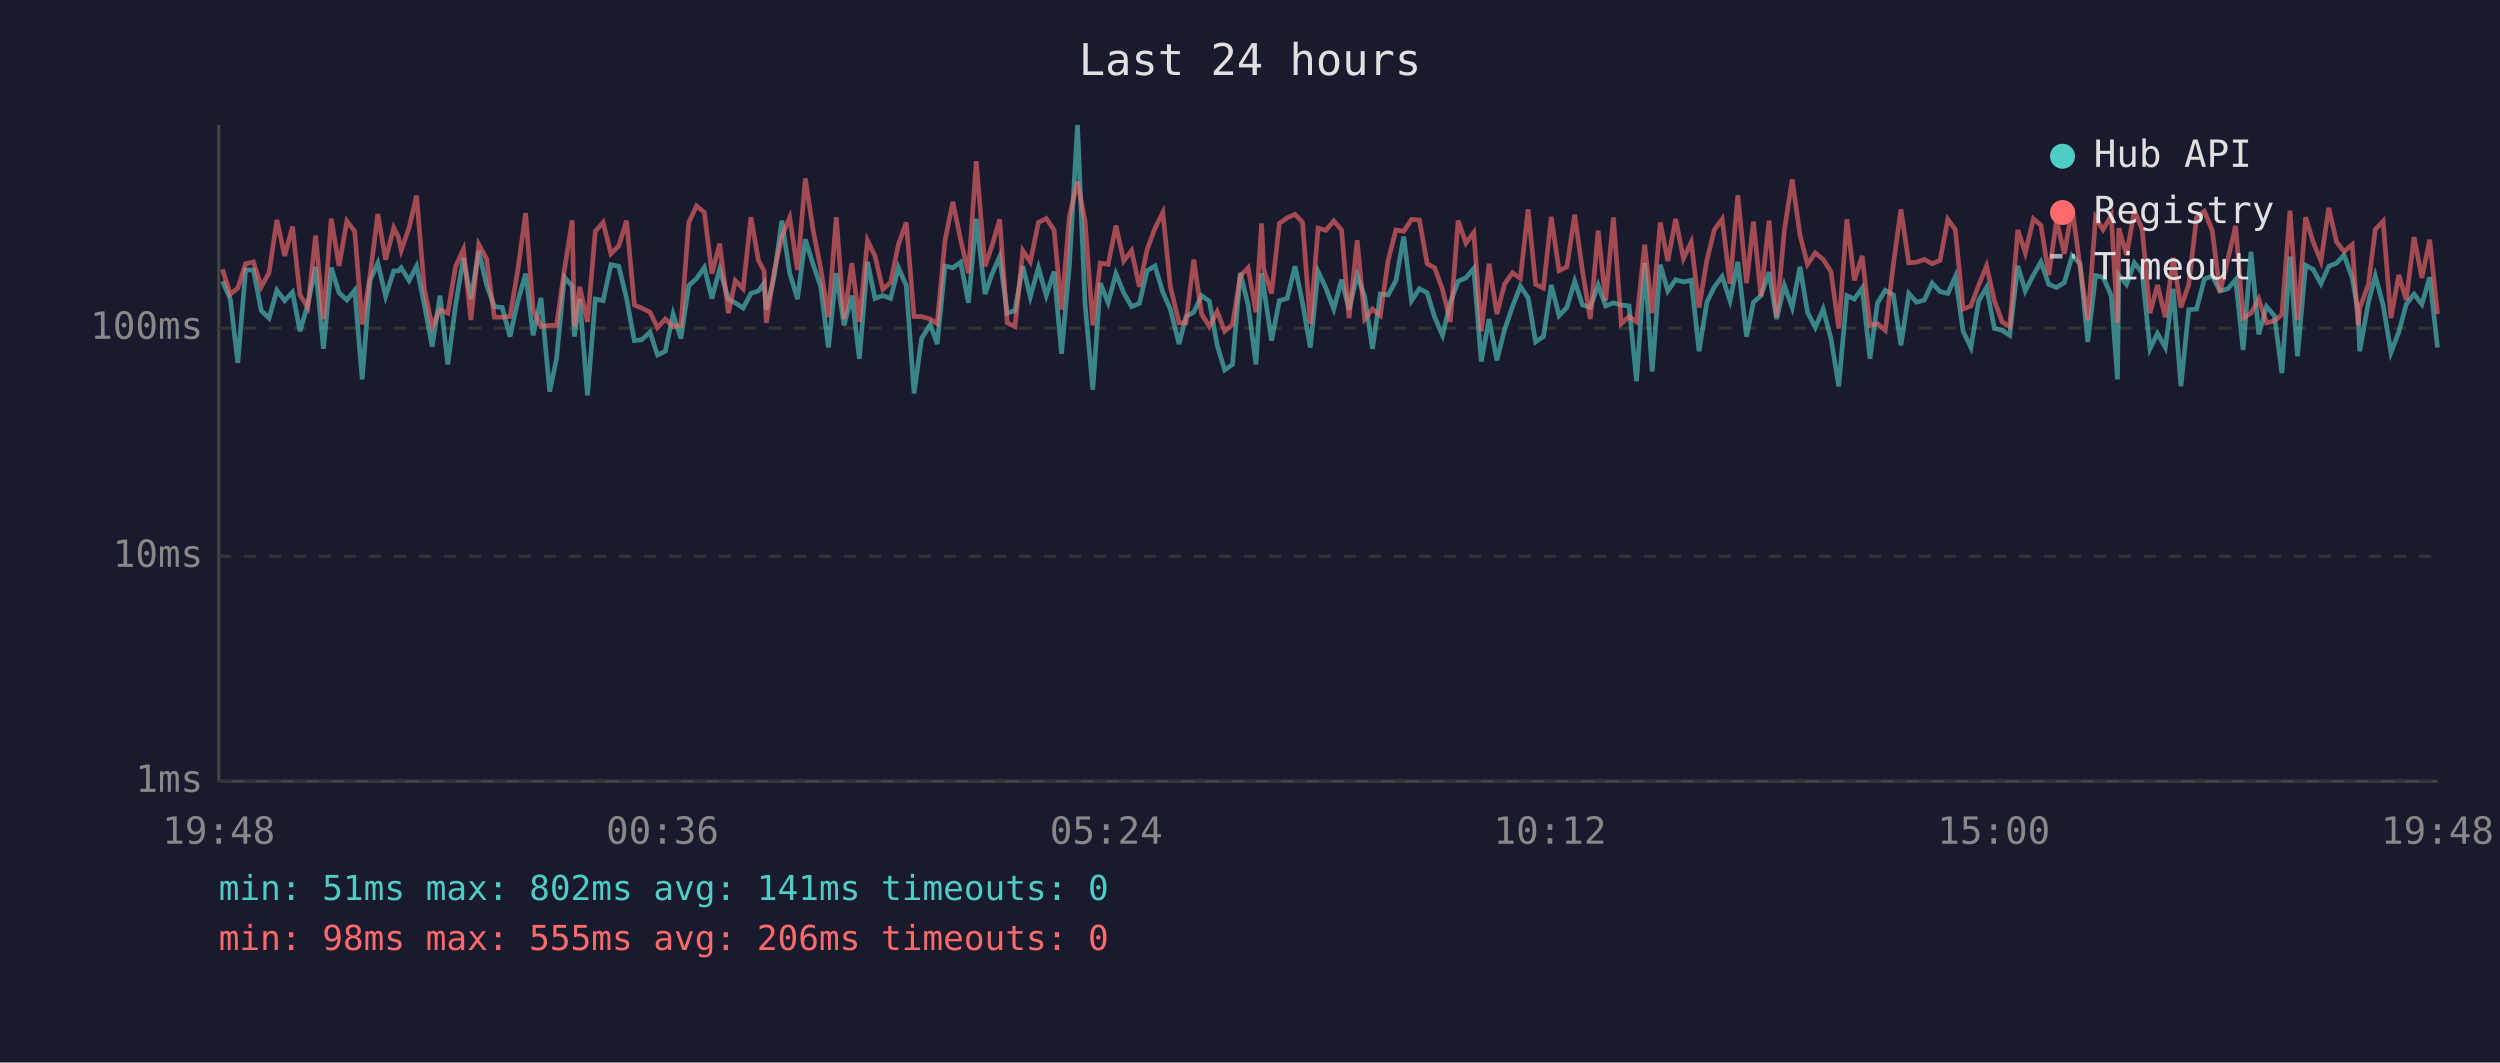
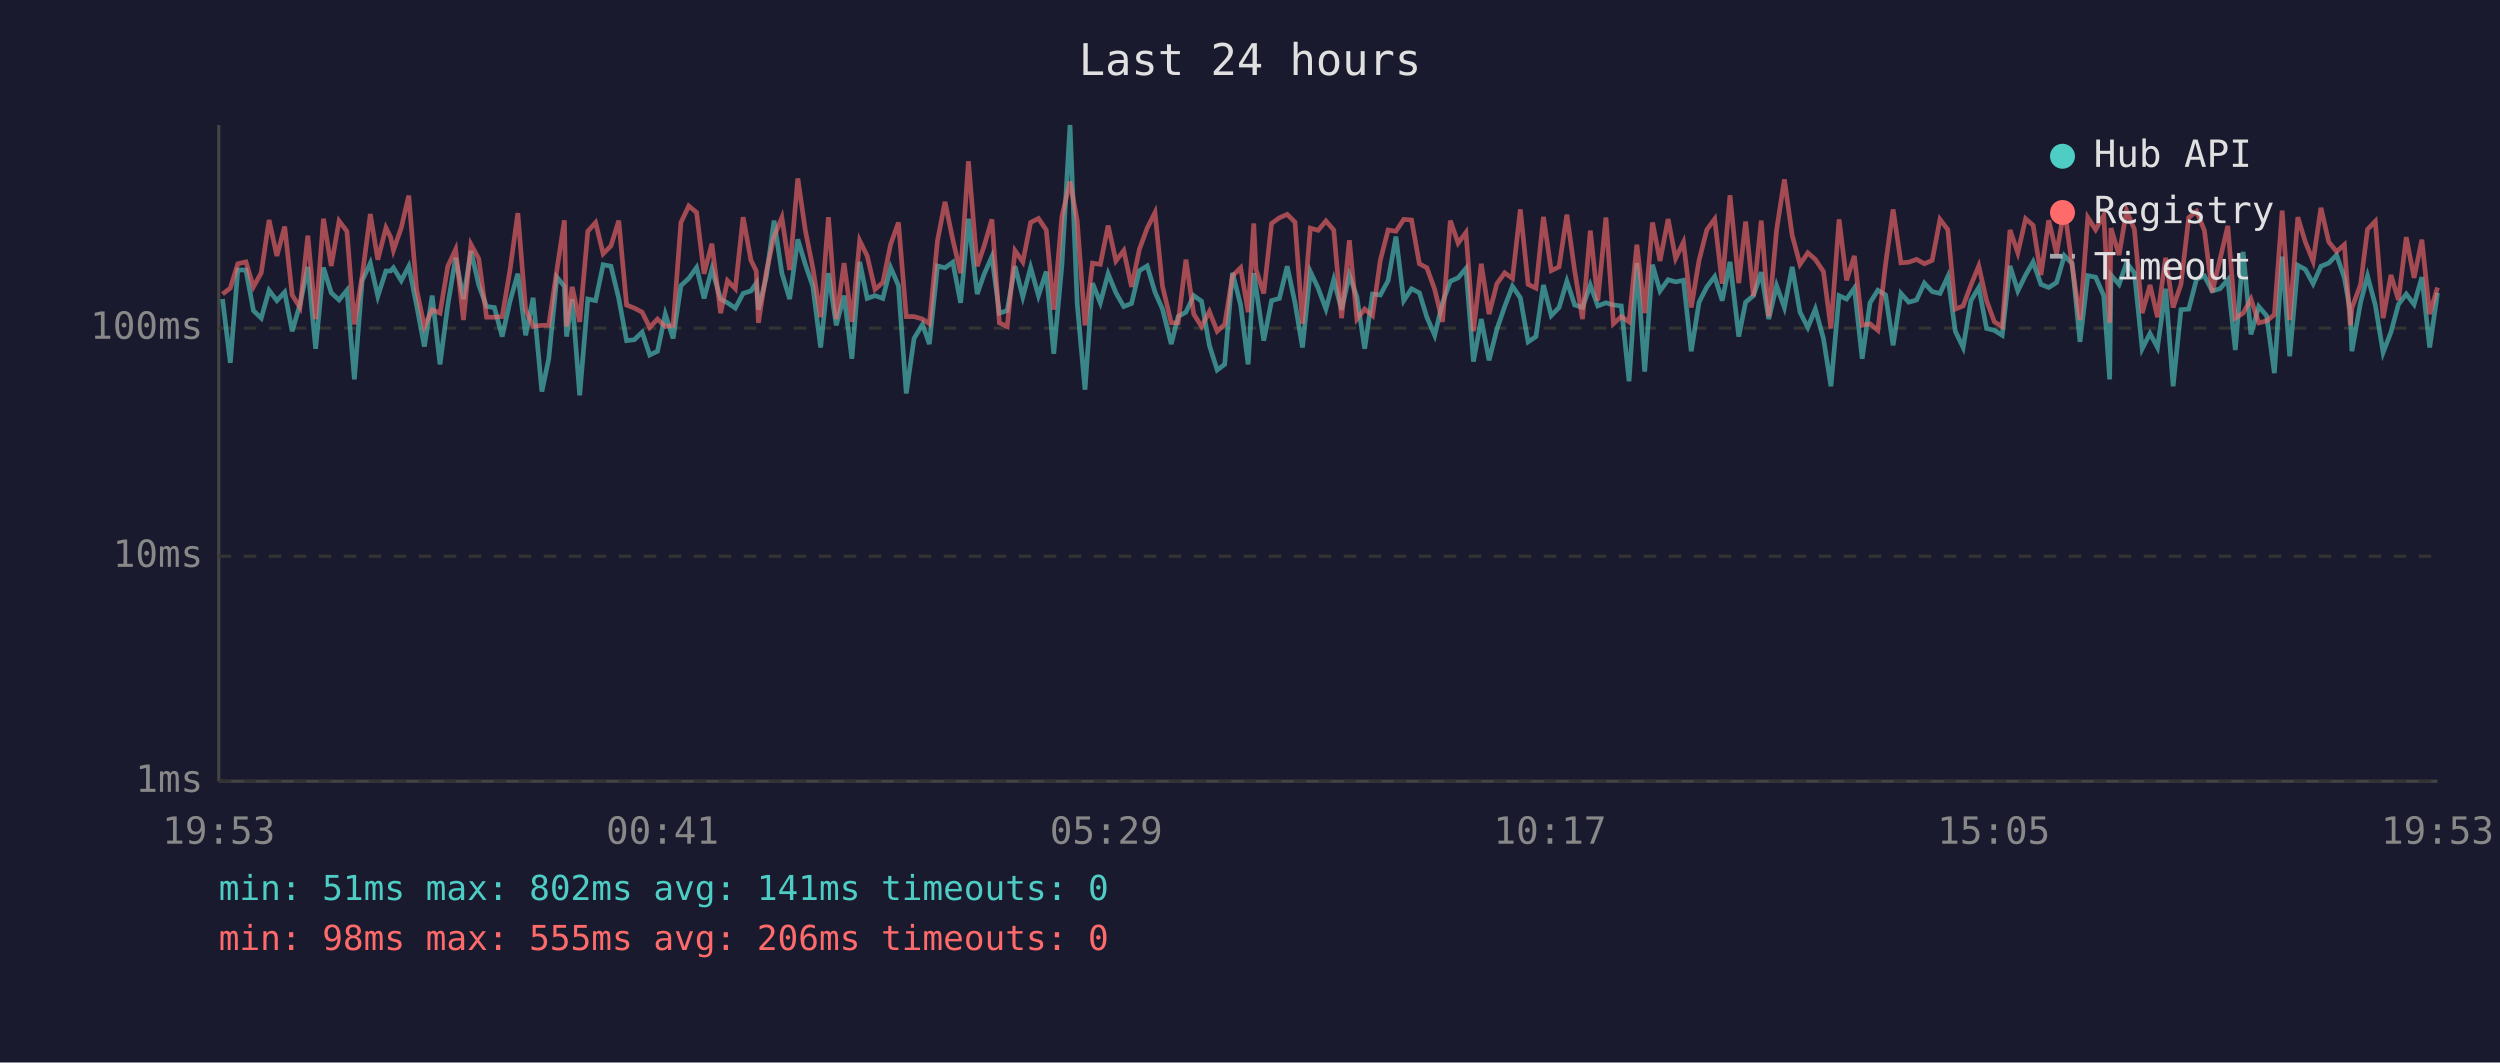
<svg xmlns="http://www.w3.org/2000/svg" viewBox="0 0 800 340" font-family="monospace" font-size="12">
  <rect width="800" height="340" fill="#1a1a2e" />
  <text x="400" y="24" fill="#e0e0e0" font-size="14" text-anchor="middle">Last 24 hours</text>
  <line x1="70" y1="40" x2="70" y2="250" stroke="#444" stroke-width="1" />
  <line x1="70" y1="250" x2="780" y2="250" stroke="#444" stroke-width="1" />
  <line x1="70" y1="250" x2="780" y2="250" stroke="#333" stroke-width="1" stroke-dasharray="4" />
  <text x="65" y="250" fill="#888" text-anchor="end" dominant-baseline="middle">1ms</text>
  <line x1="70" y1="178" x2="780" y2="178" stroke="#333" stroke-width="1" stroke-dasharray="4" />
  <text x="65" y="178" fill="#888" text-anchor="end" dominant-baseline="middle">10ms</text>
  <line x1="70" y1="105" x2="780" y2="105" stroke="#333" stroke-width="1" stroke-dasharray="4" />
  <text x="65" y="105" fill="#888" text-anchor="end" dominant-baseline="middle">100ms</text>
-   <text x="70" y="270" fill="#888" text-anchor="middle">19:48</text>
-   <text x="212" y="270" fill="#888" text-anchor="middle">00:36</text>
-   <text x="354" y="270" fill="#888" text-anchor="middle">05:24</text>
-   <text x="496" y="270" fill="#888" text-anchor="middle">10:12</text>
-   <text x="638" y="270" fill="#888" text-anchor="middle">15:00</text>
-   <text x="780" y="270" fill="#888" text-anchor="middle">19:48</text>
-   <polyline points="71.2,90.0 73.7,95.7 76.1,116.1 78.6,86.4 81.1,86.4 83.6,99.4 86.1,101.8 88.6,92.9 91.1,96.2 93.6,93.5 96.0,106.0 98.5,97.4 101.0,85.4 103.5,111.6 106.0,85.6 108.5,93.7 111.0,96.0 113.5,92.9 115.9,121.4 118.4,89.8 120.9,84.2 123.4,94.8 126.0,86.7 127.5,86.7 128.4,85.7 130.9,89.8 133.3,85.2 135.8,97.6 138.3,110.9 140.8,94.6 143.3,116.6 145.8,97.6 148.3,82.5 150.7,95.7 153.2,80.3 155.7,91.2 158.2,98.1 160.7,98.4 163.2,107.7 165.7,96.4 168.2,87.6 170.6,107.3 173.1,95.3 175.9,125.3 178.1,114.8 180.6,88.7 183.1,91.6 183.8,107.7 185.5,95.7 188.0,126.5 190.5,95.7 193.0,96.2 195.5,84.7 198.0,85.2 200.5,95.5 203.0,109.0 205.4,108.7 208.0,106.3 210.4,113.6 212.9,112.4 215.4,100.5 217.9,108.3 220.4,91.4 222.9,89.1 225.4,85.6 227.8,95.5 230.3,86.1 233.1,95.7 235.3,96.9 237.8,98.6 240.3,93.9 242.7,93.1 244.5,90.6 245.2,99.1 247.7,88.7 250.2,70.6 252.7,87.4 255.2,95.7 257.7,76.6 260.2,84.6 262.6,91.6 265.1,111.2 267.6,87.4 270.1,104.1 272.6,94.6 275.0,114.8 277.6,83.8 280.0,95.5 282.5,94.6 285.0,95.5 287.5,85.6 290.0,91.4 292.5,125.9 294.9,108.3 297.7,103.8 299.9,110.1 302.4,85.1 304.9,85.7 307.4,83.9 309.9,96.9 312.4,70.0 315.2,94.1 317.4,87.8 319.9,82.1 322.3,100.2 324.8,99.4 327.3,85.2 329.7,95.0 332.3,85.6 334.8,94.6 337.3,86.9 339.7,113.2 342.2,84.9 344.8,40.0 347.2,97.1 349.7,124.7 352.1,90.6 354.6,96.9 357.1,87.6 359.6,93.7 362.1,98.1 364.6,97.1 367.1,86.6 369.6,85.1 372.1,93.5 374.5,98.9 377.3,110.1 379.5,101.3 382.0,99.9 384.5,94.6 387.0,96.4 389.5,110.5 391.9,118.4 394.4,116.6 396.9,87.3 399.4,97.6 401.9,116.6 403.7,87.4 404.4,92.0 406.9,109.0 409.4,96.2 411.9,95.5 414.4,85.2 416.8,96.9 419.3,111.2 421.8,86.9 424.3,92.2 426.8,98.9 429.3,89.5 431.7,99.1 434.3,88.0 436.7,95.0 439.2,111.6 441.7,94.1 444.2,94.4 446.7,89.8 449.2,75.7 451.7,96.2 454.2,92.4 456.7,93.7 459.1,101.5 461.6,107.3 464.1,96.9 466.6,90.0 469.1,88.9 471.6,85.9 474.0,115.7 476.5,102.1 479.0,115.3 481.5,105.4 484.0,98.1 486.5,91.6 489.0,95.3 491.4,109.4 493.9,107.7 496.4,91.2 498.9,101.0 501.4,98.4 503.9,90.0 506.4,97.6 508.9,98.4 511.4,91.2 513.8,97.9 516.3,96.9 518.8,97.6 521.3,97.9 523.7,122.0 526.3,84.2 528.7,118.9 531.3,84.7 533.7,93.1 536.2,89.5 538.7,90.2 541.2,89.7 543.7,112.4 546.2,96.7 548.6,91.8 551.1,88.5 553.6,96.2 556.1,83.8 558.9,107.7 561.1,96.7 563.5,94.6 566.1,87.1 568.5,102.1 571.0,91.4 573.5,98.4 576.0,85.4 578.4,99.9 580.9,104.8 583.4,98.9 585.9,108.3 588.4,123.6 591.0,94.6 593.4,95.7 595.9,92.2 598.4,114.8 600.8,96.9 603.3,92.9 605.9,94.4 608.3,110.5 610.8,93.9 613.3,96.7 615.8,96.0 618.3,90.6 620.8,93.3 623.3,93.9 625.7,88.5 628.2,106.0 630.7,111.2 633.2,96.2 635.7,92.0 638.2,105.1 640.7,105.7 643.1,107.3 645.7,85.1 648.1,93.1 650.7,88.0 653.1,83.8 655.6,91.0 658.1,92.0 660.6,90.4 663.1,81.8 665.6,84.4 668.1,109.4 670.6,88.2 673.0,88.7 675.6,94.6 677.6,121.4 678.0,88.0 680.5,91.0 683.0,84.1 685.5,87.3 688.0,111.6 690.4,106.7 692.9,111.2 695.4,92.4 697.9,123.6 700.4,99.1 702.9,98.9 705.4,89.3 707.9,88.3 710.4,93.1 712.9,92.4 715.4,89.5 717.8,112.0 720.3,80.6 722.8,107.0 725.3,98.1 727.8,101.0 730.2,119.4 732.8,82.1 735.2,114.0 737.8,84.9 740.2,86.2 742.7,90.8 745.2,85.2 747.7,84.2 750.1,81.6 752.7,88.9 754.6,99.7 755.1,112.4 757.9,96.7 760.1,88.3 762.6,97.6 765.1,112.8 767.6,106.3 770.0,97.4 772.5,94.1 775.0,97.4 777.5,88.7 780.0,111.2" fill="none" stroke="#4ecdc4" stroke-width="1.5" opacity="0.6" />
-   <polyline points="71.2,86.2 73.7,94.1 76.1,92.2 78.6,84.4 81.1,83.8 83.6,91.8 86.1,87.3 88.6,70.4 91.1,81.9 93.6,72.5 96.0,94.4 98.5,98.4 101.0,75.4 103.5,102.1 106.0,70.0 108.5,85.1 111.0,70.7 113.5,74.0 115.9,103.8 118.4,88.3 120.9,68.5 123.4,83.1 126.0,72.9 127.5,75.9 128.4,80.1 130.9,72.9 133.3,62.6 135.8,92.6 138.3,104.5 140.8,99.1 143.3,100.2 145.8,85.2 148.3,79.8 150.7,102.4 153.2,78.2 155.7,82.8 158.2,101.5 160.7,101.5 163.2,101.3 165.7,86.4 168.2,68.2 170.6,99.1 173.1,104.5 175.9,104.1 178.1,104.1 180.6,86.4 183.1,70.5 183.8,104.5 185.5,91.8 188.0,103.0 190.5,74.0 193.0,71.2 195.5,81.2 198.0,78.7 200.5,70.6 203.0,97.6 205.4,98.6 208.0,99.9 210.4,104.8 212.9,102.1 215.4,104.5 217.9,104.1 220.4,71.2 222.9,65.9 225.4,68.0 227.8,87.6 230.3,78.0 233.1,100.2 235.3,89.8 237.8,92.4 240.3,69.5 242.7,83.3 244.5,86.7 245.2,103.3 247.7,87.1 250.2,75.7 252.7,69.6 255.2,86.4 257.7,57.1 260.2,73.7 262.6,85.7 265.1,101.5 267.6,69.5 270.1,102.1 272.6,84.2 275.0,103.0 277.6,77.0 280.0,81.9 282.5,92.6 285.0,90.4 287.5,78.2 290.0,71.2 292.5,101.3 294.9,101.3 297.7,102.1 299.9,103.6 302.4,77.0 304.9,64.6 307.4,76.7 309.9,87.4 312.4,51.6 315.2,85.2 317.4,78.8 319.9,70.2 322.3,103.3 324.8,104.5 327.3,80.2 329.7,83.8 332.3,71.2 334.8,69.9 337.3,73.6 339.7,99.1 342.2,69.3 344.8,58.1 347.2,70.6 349.7,104.1 352.1,84.2 354.6,84.6 357.1,72.2 359.6,83.5 362.1,80.2 364.6,91.8 367.1,79.8 369.6,73.0 372.1,68.0 374.5,91.6 377.3,103.3 379.5,103.3 382.0,83.1 384.5,100.5 387.0,104.5 389.5,99.7 391.9,106.0 394.4,103.8 396.9,88.3 399.4,85.7 401.9,99.9 403.7,71.5 404.4,86.2 406.9,93.9 409.4,71.5 411.9,69.7 414.4,68.6 416.8,71.1 419.3,103.6 421.8,73.0 424.3,73.7 426.8,70.7 429.3,73.6 431.7,101.8 434.3,76.9 436.7,102.1 439.2,98.9 441.7,101.0 444.2,83.3 446.7,73.6 449.2,74.0 451.7,70.2 454.2,70.4 456.7,84.4 459.1,85.7 461.6,92.6 464.1,103.0 466.6,70.6 469.1,77.8 471.6,74.4 474.0,106.0 476.5,84.4 479.0,100.5 481.5,90.8 484.0,87.3 486.5,89.1 489.0,67.0 491.4,91.0 493.9,92.2 496.4,69.4 498.9,86.6 501.4,85.4 503.9,68.7 506.4,86.7 508.9,102.1 511.4,73.8 513.8,96.2 516.3,69.6 518.8,103.6 521.3,101.3 523.7,103.0 526.3,78.3 528.7,100.2 531.3,71.2 533.7,83.5 536.2,70.1 538.7,82.7 541.2,77.5 543.7,98.4 546.2,83.3 548.6,73.5 551.1,70.1 553.6,90.8 556.1,62.5 558.9,90.6 561.1,70.9 563.5,94.8 566.1,70.6 568.5,101.3 571.0,73.7 573.5,57.4 576.0,75.3 578.4,84.6 580.9,80.9 583.4,83.0 585.9,86.9 588.4,105.1 591.0,70.2 593.4,89.7 595.9,81.9 598.4,104.1 600.8,103.6 603.3,105.7 605.9,84.4 608.3,67.0 610.8,84.1 613.3,83.9 615.8,83.0 618.3,84.4 620.8,83.3 623.3,70.2 625.7,73.5 628.2,98.9 630.7,97.9 633.2,91.2 635.7,85.1 638.2,96.2 640.7,103.0 643.1,104.5 645.7,73.6 648.1,80.9 650.7,70.0 653.1,72.1 655.6,88.0 658.1,70.5 660.6,81.2 663.1,66.6 665.6,85.2 668.1,102.4 670.6,69.6 673.0,73.5 675.6,68.9 677.6,103.3 678.0,73.0 680.5,81.6 683.0,67.4 685.5,73.4 688.0,100.2 690.4,91.2 692.9,101.5 695.4,82.5 697.9,98.4 700.4,91.0 702.9,69.6 705.4,67.6 707.9,73.7 710.4,93.5 712.9,83.0 715.4,72.3 717.8,101.8 720.3,100.2 722.8,95.7 725.3,103.3 727.8,102.7 730.2,100.7 732.8,67.4 735.2,102.4 737.8,69.5 740.2,77.4 742.7,83.6 745.2,66.5 747.7,77.4 750.1,80.5 752.7,78.3 754.6,104.1 755.1,98.6 757.9,91.0 760.1,73.4 762.6,70.8 765.1,101.8 767.6,88.0 770.0,96.0 772.5,75.9 775.0,88.9 777.5,76.7 780.0,100.5" fill="none" stroke="#ff6b6b" stroke-width="1.5" opacity="0.6" />
+   <text x="70" y="270" fill="#888" text-anchor="middle">19:53</text>
+   <text x="212" y="270" fill="#888" text-anchor="middle">00:41</text>
+   <text x="354" y="270" fill="#888" text-anchor="middle">05:29</text>
+   <text x="496" y="270" fill="#888" text-anchor="middle">10:17</text>
+   <text x="638" y="270" fill="#888" text-anchor="middle">15:05</text>
+   <text x="780" y="270" fill="#888" text-anchor="middle">19:53</text>
+   <polyline points="71.2,95.7 73.7,116.1 76.1,86.4 78.7,86.4 81.1,99.4 83.6,101.8 86.1,92.9 88.6,96.2 91.1,93.5 93.5,106.0 96.0,97.4 98.5,85.4 101.0,111.6 103.5,85.6 106.0,93.7 108.5,96.0 111.0,92.9 113.4,121.4 115.9,89.8 118.5,84.2 120.9,94.8 123.5,86.7 125.0,86.7 125.9,85.7 128.4,89.8 130.8,85.2 133.3,97.6 135.8,110.9 138.3,94.6 140.8,116.6 143.3,97.6 145.8,82.5 148.3,95.7 150.7,80.3 153.2,91.2 155.7,98.1 158.2,98.4 160.7,107.7 163.2,96.4 165.7,87.6 168.2,107.3 170.6,95.3 173.4,125.3 175.6,114.8 178.2,88.7 180.6,91.6 181.3,107.7 183.1,95.7 185.5,126.5 188.1,95.7 190.6,96.2 193.0,84.7 195.5,85.2 198.0,95.5 200.5,109.0 203.0,108.7 205.5,106.3 207.9,113.6 210.4,112.4 212.9,100.5 215.4,108.3 217.9,91.4 220.4,89.1 222.9,85.6 225.3,95.5 227.8,86.1 230.6,95.7 232.8,96.9 235.3,98.6 237.8,93.9 240.3,93.1 242.0,90.6 242.7,99.1 245.2,88.7 247.7,70.6 250.2,87.4 252.7,95.7 255.3,76.6 257.7,84.6 260.1,91.6 262.6,111.2 265.1,87.4 267.6,104.1 270.1,94.6 272.6,114.8 275.1,83.8 277.5,95.5 280.0,94.6 282.5,95.5 285.0,85.6 287.5,91.4 290.0,125.9 292.5,108.3 295.2,103.8 297.4,110.1 300.0,85.1 302.4,85.7 304.9,83.9 307.4,96.9 309.9,70.0 312.7,94.1 314.9,87.8 317.4,82.1 319.8,100.2 322.3,99.4 324.8,85.2 327.3,95.0 329.8,85.6 332.3,94.6 334.8,86.9 337.2,113.2 339.8,84.9 342.4,40.0 344.7,97.1 347.2,124.7 349.6,90.6 352.1,96.9 354.6,87.6 357.1,93.7 359.6,98.1 362.1,97.1 364.6,86.6 367.1,85.1 369.6,93.5 372.0,98.9 374.8,110.1 377.0,101.3 379.5,99.9 382.0,94.6 384.5,96.4 387.0,110.5 389.5,118.4 391.9,116.6 394.4,87.3 397.0,97.6 399.4,116.6 401.2,87.4 401.9,92.0 404.4,109.0 406.9,96.2 409.4,95.5 411.9,85.2 414.4,96.9 416.8,111.2 419.3,86.9 421.8,92.2 424.3,98.9 426.8,89.5 429.3,99.1 431.8,88.0 434.2,95.0 436.7,111.6 439.2,94.1 441.7,94.4 444.2,89.8 446.7,75.7 449.2,96.2 451.7,92.4 454.2,93.7 456.6,101.5 459.1,107.3 461.6,96.9 464.1,90.0 466.6,88.9 469.1,85.9 471.5,115.7 474.0,102.1 476.5,115.3 479.0,105.4 481.5,98.1 484.0,91.6 486.5,95.3 489.0,109.4 491.5,107.7 493.9,91.2 496.4,101.0 498.9,98.4 501.4,90.0 503.9,97.6 506.4,98.4 508.9,91.2 511.3,97.9 513.9,96.9 516.3,97.6 518.8,97.9 521.3,122.0 523.8,84.2 526.3,118.9 528.8,84.7 531.2,93.1 533.8,89.5 536.2,90.2 538.7,89.7 541.2,112.4 543.7,96.7 546.2,91.8 548.7,88.5 551.1,96.2 553.6,83.8 556.4,107.7 558.6,96.7 561.1,94.6 563.6,87.1 566.0,102.1 568.5,91.4 571.0,98.4 573.5,85.4 576.0,99.9 578.5,104.8 580.9,98.9 583.5,108.3 585.9,123.6 588.5,94.6 590.9,95.7 593.4,92.2 595.9,114.8 598.4,96.9 600.9,92.9 603.4,94.4 605.8,110.5 608.3,93.9 610.8,96.7 613.3,96.0 615.8,90.6 618.3,93.3 620.8,93.9 623.3,88.5 625.7,106.0 628.2,111.2 630.7,96.2 633.2,92.0 635.7,105.1 638.2,105.7 640.7,107.3 643.2,85.1 645.7,93.1 648.2,88.0 650.6,83.8 653.1,91.0 655.6,92.0 658.1,90.4 660.6,81.8 663.1,84.4 665.6,109.4 668.1,88.2 670.6,88.7 673.2,94.6 675.1,121.4 675.5,88.0 678.1,91.0 680.5,84.1 683.0,87.3 685.5,111.6 688.0,106.7 690.4,111.2 693.0,92.4 695.4,123.6 697.9,99.1 700.4,98.9 702.9,89.3 705.4,88.3 707.9,93.1 710.4,92.4 712.9,89.5 715.3,112.0 717.8,80.6 720.3,107.0 722.8,98.1 725.3,101.0 727.8,119.4 730.3,82.1 732.7,114.0 735.3,84.9 737.7,86.2 740.2,90.8 742.7,85.2 745.2,84.2 747.7,81.6 750.2,88.9 752.1,99.7 752.6,112.4 755.4,96.7 757.6,88.3 760.1,97.6 762.6,112.8 765.1,106.3 767.5,97.4 770.0,94.1 772.5,97.4 775.0,88.7 777.5,111.2 780.0,93.7" fill="none" stroke="#4ecdc4" stroke-width="1.5" opacity="0.6" />
+   <polyline points="71.2,94.1 73.7,92.2 76.1,84.4 78.7,83.8 81.1,91.8 83.6,87.3 86.1,70.4 88.6,81.9 91.1,72.5 93.5,94.4 96.0,98.4 98.5,75.4 101.0,102.1 103.5,70.0 106.0,85.1 108.5,70.7 111.0,74.0 113.4,103.8 115.9,88.3 118.5,68.5 120.9,83.1 123.5,72.9 125.0,75.9 125.9,80.1 128.4,72.9 130.8,62.6 133.3,92.6 135.8,104.5 138.3,99.1 140.8,100.2 143.3,85.2 145.8,79.8 148.3,102.4 150.7,78.2 153.2,82.8 155.7,101.5 158.2,101.5 160.7,101.3 163.2,86.4 165.7,68.2 168.2,99.1 170.6,104.5 173.4,104.1 175.6,104.1 178.2,86.4 180.6,70.5 181.3,104.5 183.1,91.8 185.5,103.0 188.1,74.0 190.6,71.2 193.0,81.2 195.5,78.7 198.0,70.6 200.5,97.6 203.0,98.6 205.5,99.9 207.9,104.8 210.4,102.1 212.9,104.5 215.4,104.1 217.9,71.2 220.4,65.9 222.9,68.0 225.3,87.6 227.8,78.0 230.6,100.2 232.8,89.8 235.3,92.4 237.8,69.5 240.3,83.3 242.0,86.7 242.7,103.3 245.2,87.1 247.7,75.7 250.2,69.6 252.7,86.4 255.3,57.1 257.7,73.7 260.1,85.7 262.6,101.5 265.1,69.5 267.6,102.1 270.1,84.2 272.6,103.0 275.1,77.0 277.5,81.9 280.0,92.6 282.5,90.4 285.0,78.2 287.5,71.2 290.0,101.3 292.5,101.3 295.2,102.1 297.4,103.6 300.0,77.0 302.4,64.6 304.9,76.7 307.4,87.4 309.9,51.6 312.7,85.2 314.9,78.8 317.4,70.2 319.8,103.3 322.3,104.5 324.8,80.2 327.3,83.8 329.8,71.2 332.3,69.9 334.8,73.6 337.2,99.1 339.8,69.3 342.4,58.1 344.7,70.6 347.2,104.1 349.6,84.2 352.1,84.6 354.6,72.2 357.1,83.5 359.6,80.2 362.1,91.8 364.6,79.8 367.1,73.0 369.6,68.0 372.0,91.6 374.8,103.3 377.0,103.3 379.5,83.1 382.0,100.5 384.5,104.5 387.0,99.7 389.5,106.0 391.9,103.8 394.4,88.3 397.0,85.7 399.4,99.9 401.2,71.5 401.9,86.2 404.4,93.9 406.9,71.5 409.4,69.7 411.9,68.6 414.4,71.1 416.8,103.6 419.3,73.0 421.8,73.7 424.3,70.7 426.8,73.6 429.3,101.8 431.8,76.9 434.2,102.1 436.7,98.9 439.2,101.0 441.7,83.3 444.2,73.6 446.7,74.0 449.2,70.2 451.7,70.4 454.2,84.4 456.6,85.7 459.1,92.6 461.6,103.0 464.1,70.6 466.6,77.8 469.1,74.4 471.5,106.0 474.0,84.4 476.5,100.5 479.0,90.8 481.5,87.3 484.0,89.1 486.5,67.0 489.0,91.0 491.5,92.2 493.9,69.4 496.4,86.6 498.9,85.4 501.4,68.7 503.9,86.7 506.4,102.1 508.9,73.8 511.3,96.2 513.9,69.6 516.3,103.6 518.8,101.3 521.3,103.0 523.8,78.3 526.3,100.2 528.8,71.2 531.2,83.5 533.8,70.1 536.2,82.7 538.7,77.5 541.2,98.4 543.7,83.3 546.2,73.5 548.7,70.1 551.1,90.8 553.6,62.5 556.4,90.6 558.6,70.9 561.1,94.8 563.6,70.6 566.0,101.3 568.5,73.7 571.0,57.4 573.5,75.3 576.0,84.6 578.5,80.9 580.9,83.0 583.5,86.9 585.9,105.1 588.5,70.2 590.9,89.7 593.4,81.9 595.9,104.1 598.4,103.6 600.9,105.7 603.4,84.4 605.8,67.0 608.3,84.1 610.8,83.9 613.3,83.0 615.8,84.4 618.3,83.3 620.8,70.2 623.3,73.5 625.7,98.9 628.2,97.9 630.7,91.2 633.2,85.1 635.7,96.2 638.2,103.0 640.7,104.5 643.2,73.6 645.7,80.9 648.2,70.0 650.6,72.1 653.1,88.0 655.6,70.5 658.1,81.2 660.6,66.6 663.1,85.2 665.6,102.4 668.1,69.6 670.6,73.5 673.2,68.9 675.1,103.3 675.5,73.0 678.1,81.6 680.5,67.4 683.0,73.4 685.5,100.2 688.0,91.2 690.4,101.5 693.0,82.5 695.4,98.4 697.9,91.0 700.4,69.6 702.9,67.6 705.4,73.7 707.9,93.5 710.4,83.0 712.9,72.3 715.3,101.8 717.8,100.2 720.3,95.7 722.8,103.3 725.3,102.7 727.8,100.7 730.3,67.4 732.7,102.4 735.3,69.5 737.7,77.4 740.2,83.6 742.7,66.5 745.2,77.4 747.7,80.5 750.2,78.3 752.1,104.1 752.6,98.6 755.4,91.0 757.6,73.4 760.1,70.8 762.6,101.8 765.1,88.0 767.5,96.0 770.0,75.9 772.5,88.9 775.0,76.7 777.5,100.5 780.0,92.0" fill="none" stroke="#ff6b6b" stroke-width="1.5" opacity="0.6" />
  <circle cx="660" cy="50" r="4" fill="#4ecdc4" />
  <text x="670" y="50" fill="#e0e0e0" dominant-baseline="middle">Hub API</text>
  <circle cx="660" cy="68" r="4" fill="#ff6b6b" />
  <text x="670" y="68" fill="#e0e0e0" dominant-baseline="middle">Registry</text>
  <line x1="656" y1="82" x2="664" y2="82" stroke="#e0e0e0" stroke-width="1.5" stroke-dasharray="4,3" opacity="0.7" />
  <text x="670" y="86" fill="#e0e0e0" dominant-baseline="middle">Timeout</text>
  <text x="70" y="288" fill="#4ecdc4" font-size="11">min: 51ms  max: 802ms  avg: 141ms  timeouts: 0</text>
  <text x="70" y="304" fill="#ff6b6b" font-size="11">min: 98ms  max: 555ms  avg: 206ms  timeouts: 0</text>
</svg>
